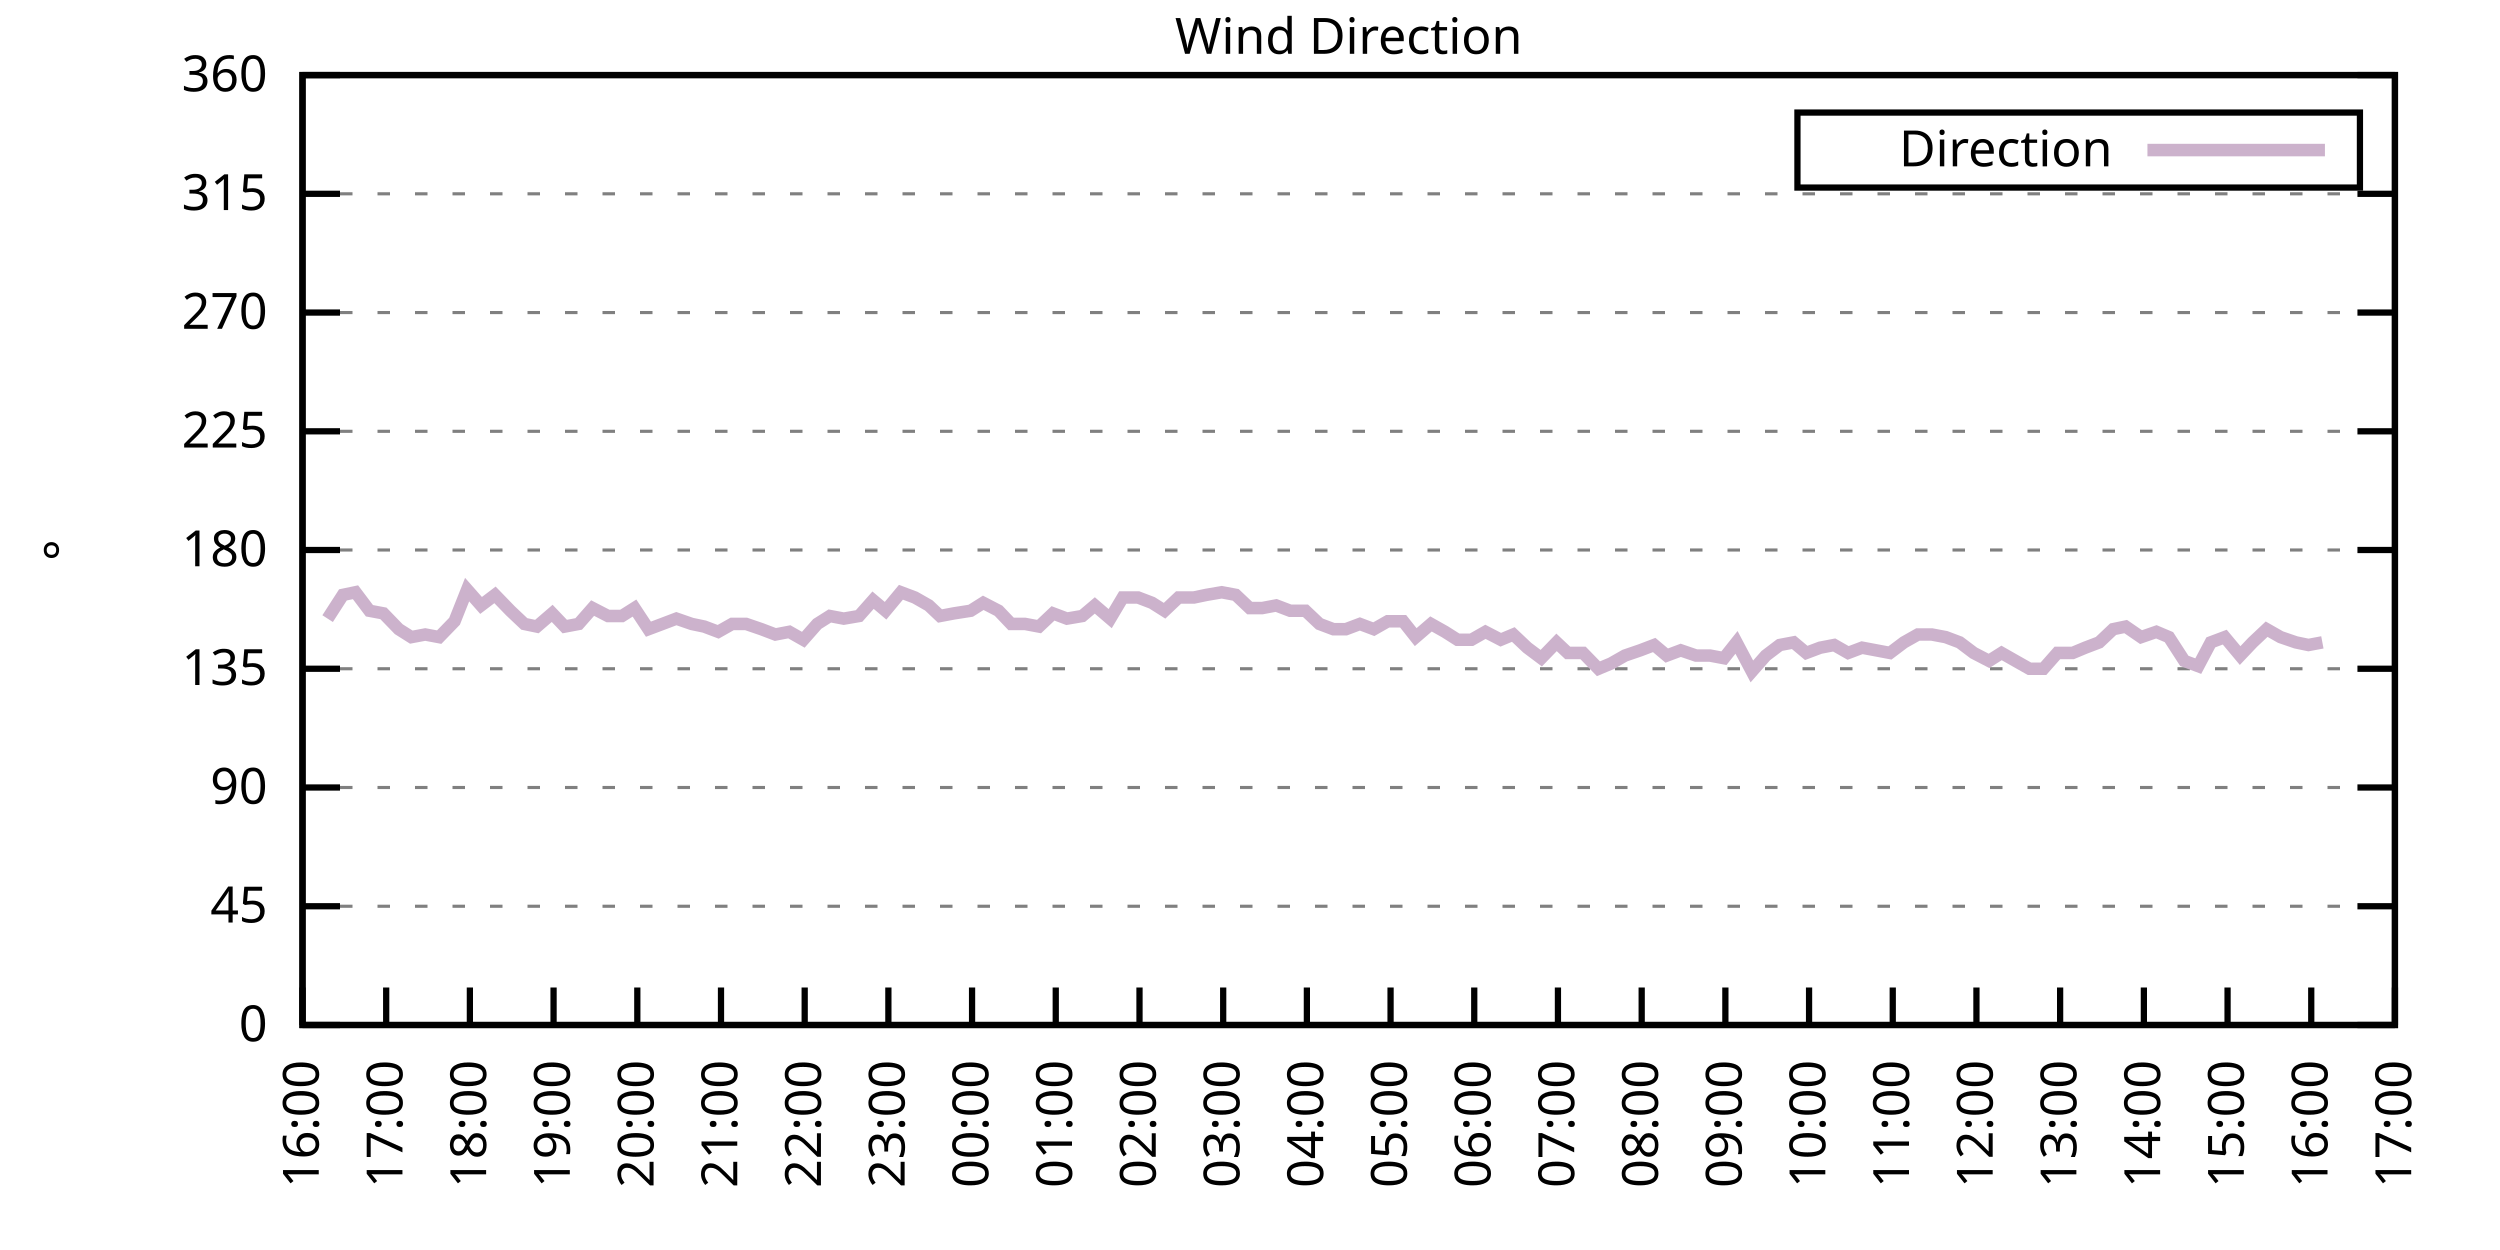
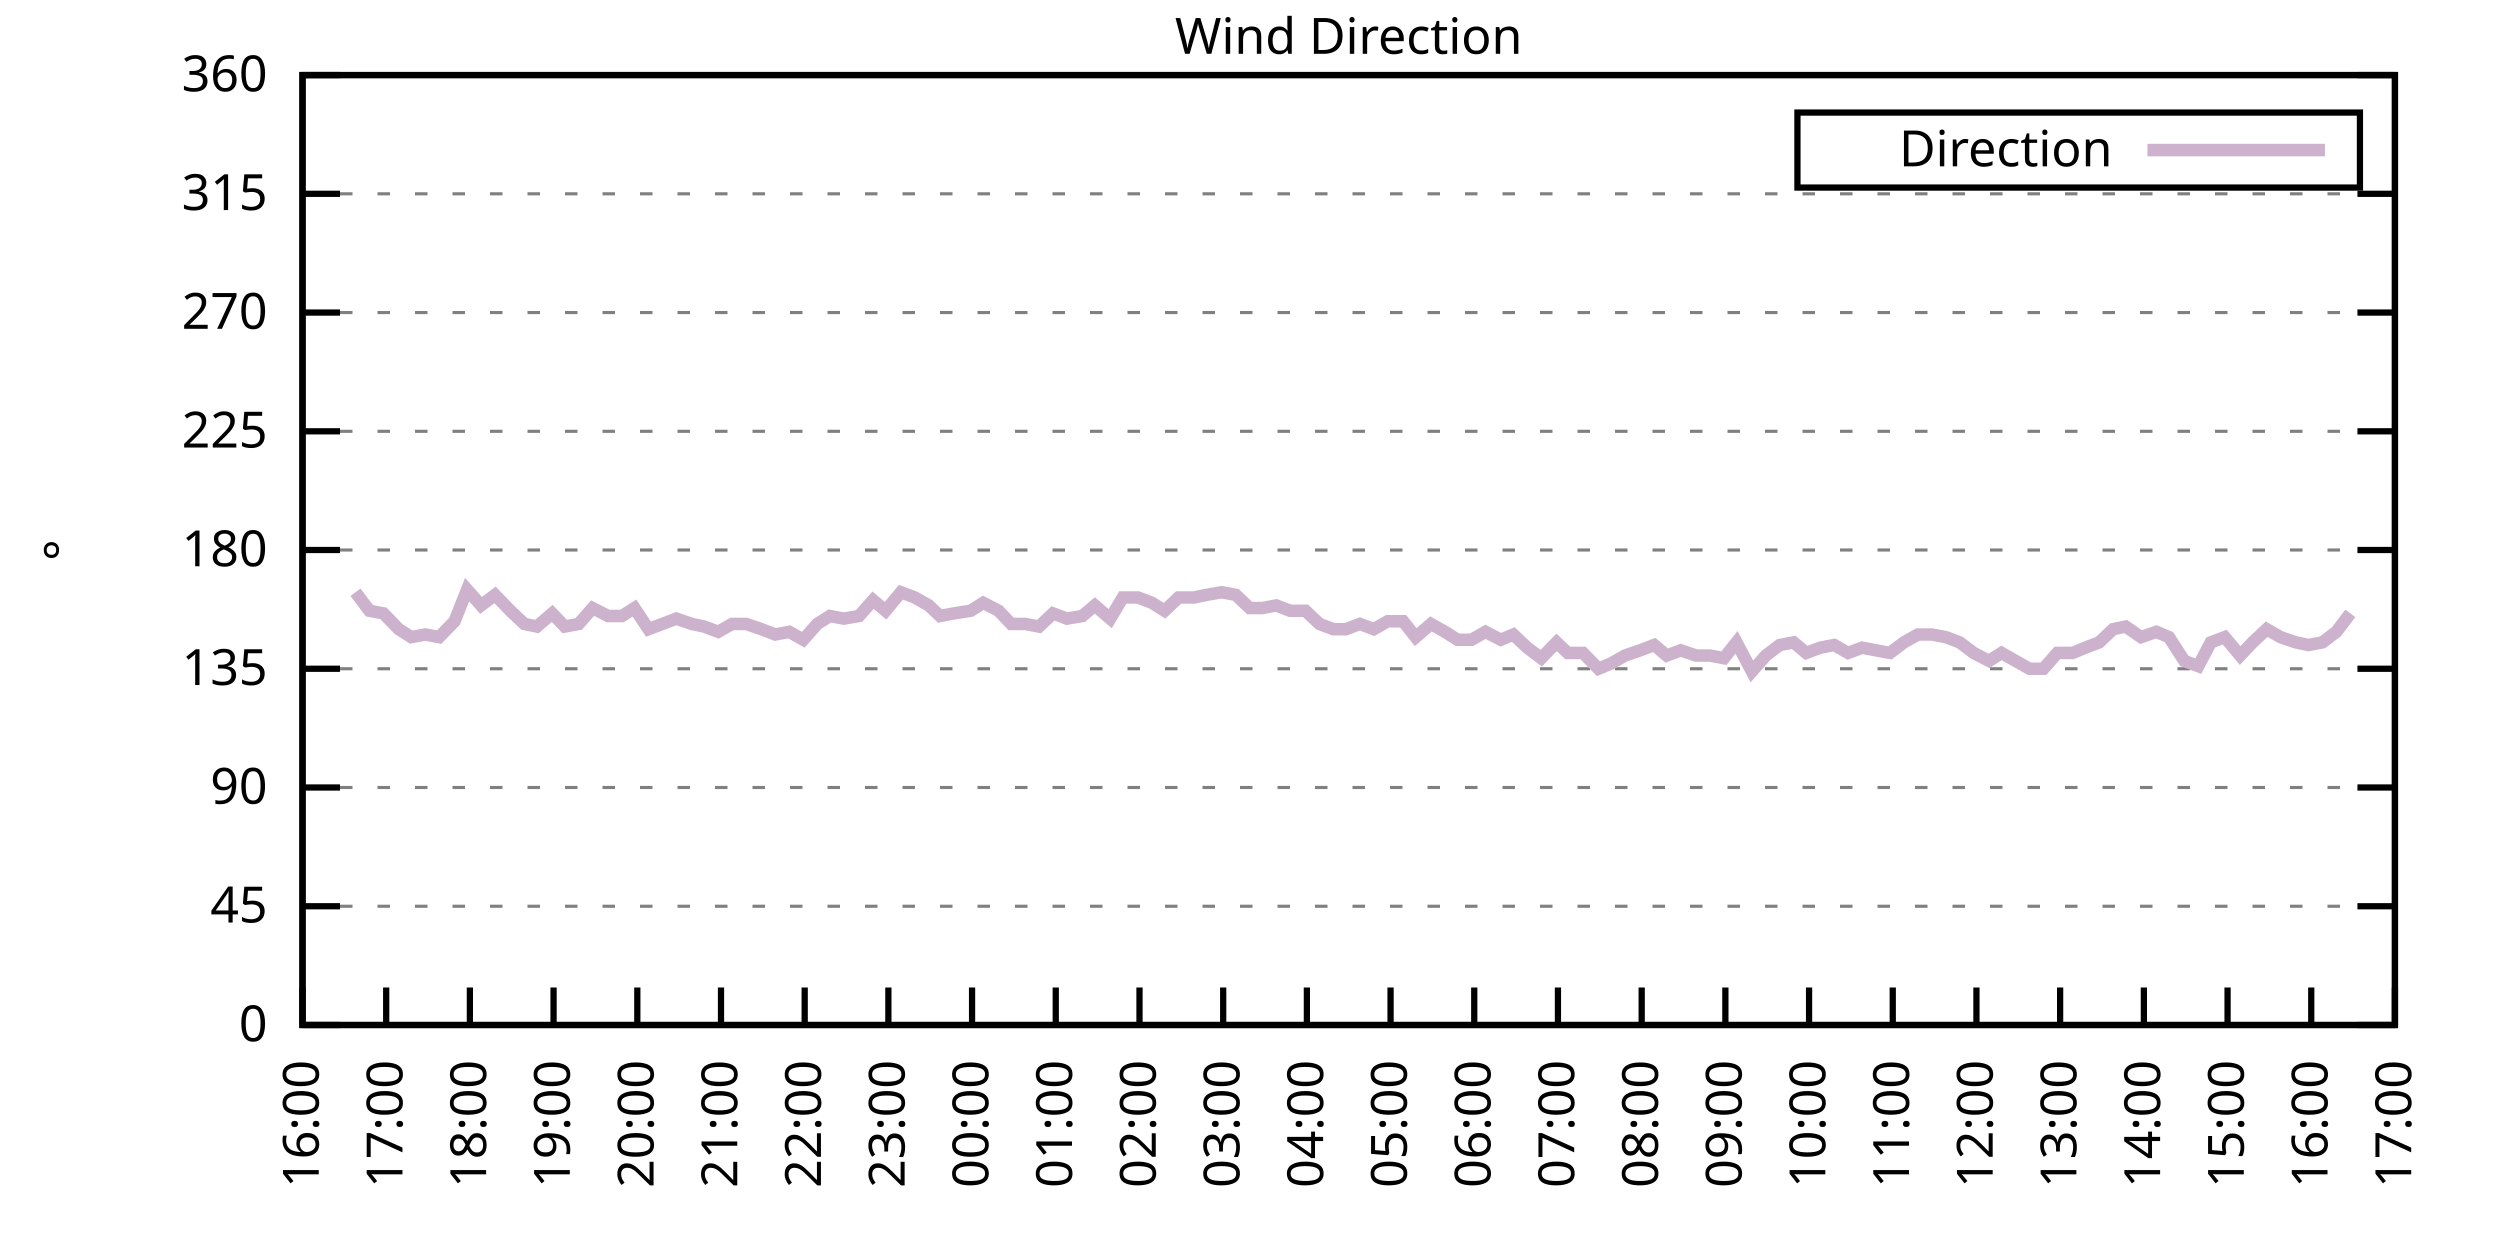
<svg xmlns="http://www.w3.org/2000/svg" xmlns:xlink="http://www.w3.org/1999/xlink" width="400" height="200" viewBox="0 0 400 200">
  <g id="gnuplot_canvas">
    <rect x="0" y="0" width="400" height="200" fill="none" />
    <defs>
      <circle id="gpDot" r="0.5" stroke-width="0.5" stroke="currentColor" />
      <path id="gpPt0" stroke-width="0.333" stroke="currentColor" d="M-1,0 h2 M0,-1 v2" />
      <path id="gpPt1" stroke-width="0.333" stroke="currentColor" d="M-1,-1 L1,1 M1,-1 L-1,1" />
      <path id="gpPt2" stroke-width="0.333" stroke="currentColor" d="M-1,0 L1,0 M0,-1 L0,1 M-1,-1 L1,1 M-1,1 L1,-1" />
      <rect id="gpPt3" stroke-width="0.333" stroke="currentColor" x="-1" y="-1" width="2" height="2" />
      <rect id="gpPt4" stroke-width="0.333" stroke="currentColor" fill="currentColor" x="-1" y="-1" width="2" height="2" />
      <circle id="gpPt5" stroke-width="0.333" stroke="currentColor" cx="0" cy="0" r="1" />
      <use xlink:href="#gpPt5" id="gpPt6" fill="currentColor" stroke="none" />
      <path id="gpPt7" stroke-width="0.333" stroke="currentColor" d="M0,-1.33 L-1.33,0.67 L1.33,0.67 z" />
      <use xlink:href="#gpPt7" id="gpPt8" fill="currentColor" stroke="none" />
      <use xlink:href="#gpPt7" id="gpPt9" stroke="currentColor" transform="rotate(180)" />
      <use xlink:href="#gpPt9" id="gpPt10" fill="currentColor" stroke="none" />
      <use xlink:href="#gpPt3" id="gpPt11" stroke="currentColor" transform="rotate(45)" />
      <use xlink:href="#gpPt11" id="gpPt12" fill="currentColor" stroke="none" />
      <path id="gpPt13" stroke-width="0.333" stroke="currentColor" d="M0,1.330 L1.265,0.411 L0.782,-1.067 L-0.782,-1.076 L-1.265,0.411 z" />
      <use xlink:href="#gpPt13" id="gpPt14" fill="currentColor" stroke="none" />
      <filter id="textbox" filterUnits="objectBoundingBox" x="0" y="0" height="1" width="1">
        <feFlood flood-color="white" flood-opacity="1" result="bgnd" />
        <feComposite in="SourceGraphic" in2="bgnd" operator="atop" />
      </filter>
      <filter id="greybox" filterUnits="objectBoundingBox" x="0" y="0" height="1" width="1">
        <feFlood flood-color="lightgrey" flood-opacity="1" result="grey" />
        <feComposite in="SourceGraphic" in2="grey" operator="atop" />
      </filter>
    </defs>
    <g fill="none" color="white" stroke="currentColor" stroke-width="1.00" stroke-linecap="butt" stroke-linejoin="miter">
</g>
    <g fill="none" color="black" stroke="currentColor" stroke-width="1.00" stroke-linecap="butt" stroke-linejoin="miter">
      <g stroke="none" shape-rendering="crispEdges">
        <polygon fill="rgb(255, 255, 255)" points="48.40,164.00 383.18,164.00 383.18,12.02 48.40,12.02 " />
      </g>
    </g>
    <g fill="none" color="black" stroke="currentColor" stroke-width="1.00" stroke-linecap="butt" stroke-linejoin="miter">
</g>
    <g fill="none" color="black" stroke="black" stroke-width="0.50" stroke-linecap="butt" stroke-linejoin="miter">
</g>
    <g fill="none" color="gray" stroke="currentColor" stroke-width="0.50" stroke-linecap="butt" stroke-linejoin="miter">
      <path stroke="gray" stroke-dasharray="2,4" class="gridline" d="M48.40,164.00 L383.19,164.00  " />
    </g>
    <g fill="none" color="gray" stroke="gray" stroke-width="1.00" stroke-linecap="butt" stroke-linejoin="miter">
</g>
    <g fill="none" color="black" stroke="currentColor" stroke-width="1.00" stroke-linecap="butt" stroke-linejoin="miter">
      <path stroke="black" d="M48.40,164.00 L54.40,164.00 M383.19,164.00 L377.19,164.00  " />
      <g transform="translate(42.80,166.60)" stroke="none" fill="black" font-family="Sans" font-size="8.00" text-anchor="end">
        <text>
          <tspan font-family="Sans"> 0</tspan>
        </text>
      </g>
    </g>
    <g fill="none" color="black" stroke="currentColor" stroke-width="1.00" stroke-linecap="butt" stroke-linejoin="miter">
</g>
    <g fill="none" color="black" stroke="black" stroke-width="0.50" stroke-linecap="butt" stroke-linejoin="miter">
</g>
    <g fill="none" color="gray" stroke="currentColor" stroke-width="0.50" stroke-linecap="butt" stroke-linejoin="miter">
      <path stroke="gray" stroke-dasharray="2,4" class="gridline" d="M48.40,145.00 L383.19,145.00  " />
    </g>
    <g fill="none" color="gray" stroke="gray" stroke-width="1.00" stroke-linecap="butt" stroke-linejoin="miter">
</g>
    <g fill="none" color="black" stroke="currentColor" stroke-width="1.00" stroke-linecap="butt" stroke-linejoin="miter">
      <path stroke="black" d="M48.40,145.00 L54.40,145.00 M383.19,145.00 L377.19,145.00  " />
      <g transform="translate(42.80,147.60)" stroke="none" fill="black" font-family="Sans" font-size="8.00" text-anchor="end">
        <text>
          <tspan font-family="Sans"> 45</tspan>
        </text>
      </g>
    </g>
    <g fill="none" color="black" stroke="currentColor" stroke-width="1.00" stroke-linecap="butt" stroke-linejoin="miter">
</g>
    <g fill="none" color="black" stroke="black" stroke-width="0.50" stroke-linecap="butt" stroke-linejoin="miter">
</g>
    <g fill="none" color="gray" stroke="currentColor" stroke-width="0.50" stroke-linecap="butt" stroke-linejoin="miter">
      <path stroke="gray" stroke-dasharray="2,4" class="gridline" d="M48.40,126.00 L383.19,126.00  " />
    </g>
    <g fill="none" color="gray" stroke="gray" stroke-width="1.00" stroke-linecap="butt" stroke-linejoin="miter">
</g>
    <g fill="none" color="black" stroke="currentColor" stroke-width="1.00" stroke-linecap="butt" stroke-linejoin="miter">
      <path stroke="black" d="M48.40,126.00 L54.40,126.00 M383.19,126.00 L377.19,126.00  " />
      <g transform="translate(42.80,128.60)" stroke="none" fill="black" font-family="Sans" font-size="8.00" text-anchor="end">
        <text>
          <tspan font-family="Sans"> 90</tspan>
        </text>
      </g>
    </g>
    <g fill="none" color="black" stroke="currentColor" stroke-width="1.00" stroke-linecap="butt" stroke-linejoin="miter">
</g>
    <g fill="none" color="black" stroke="black" stroke-width="0.50" stroke-linecap="butt" stroke-linejoin="miter">
</g>
    <g fill="none" color="gray" stroke="currentColor" stroke-width="0.50" stroke-linecap="butt" stroke-linejoin="miter">
      <path stroke="gray" stroke-dasharray="2,4" class="gridline" d="M48.40,107.00 L383.19,107.00  " />
    </g>
    <g fill="none" color="gray" stroke="gray" stroke-width="1.00" stroke-linecap="butt" stroke-linejoin="miter">
</g>
    <g fill="none" color="black" stroke="currentColor" stroke-width="1.00" stroke-linecap="butt" stroke-linejoin="miter">
      <path stroke="black" d="M48.40,107.00 L54.40,107.00 M383.19,107.00 L377.19,107.00  " />
      <g transform="translate(42.80,109.60)" stroke="none" fill="black" font-family="Sans" font-size="8.00" text-anchor="end">
        <text>
          <tspan font-family="Sans"> 135</tspan>
        </text>
      </g>
    </g>
    <g fill="none" color="black" stroke="currentColor" stroke-width="1.00" stroke-linecap="butt" stroke-linejoin="miter">
</g>
    <g fill="none" color="black" stroke="black" stroke-width="0.50" stroke-linecap="butt" stroke-linejoin="miter">
</g>
    <g fill="none" color="gray" stroke="currentColor" stroke-width="0.50" stroke-linecap="butt" stroke-linejoin="miter">
      <path stroke="gray" stroke-dasharray="2,4" class="gridline" d="M48.40,88.00 L383.19,88.00  " />
    </g>
    <g fill="none" color="gray" stroke="gray" stroke-width="1.00" stroke-linecap="butt" stroke-linejoin="miter">
</g>
    <g fill="none" color="black" stroke="currentColor" stroke-width="1.00" stroke-linecap="butt" stroke-linejoin="miter">
      <path stroke="black" d="M48.40,88.00 L54.40,88.00 M383.19,88.00 L377.19,88.00  " />
      <g transform="translate(42.80,90.60)" stroke="none" fill="black" font-family="Sans" font-size="8.00" text-anchor="end">
        <text>
          <tspan font-family="Sans"> 180</tspan>
        </text>
      </g>
    </g>
    <g fill="none" color="black" stroke="currentColor" stroke-width="1.00" stroke-linecap="butt" stroke-linejoin="miter">
</g>
    <g fill="none" color="black" stroke="black" stroke-width="0.50" stroke-linecap="butt" stroke-linejoin="miter">
</g>
    <g fill="none" color="gray" stroke="currentColor" stroke-width="0.50" stroke-linecap="butt" stroke-linejoin="miter">
      <path stroke="gray" stroke-dasharray="2,4" class="gridline" d="M48.40,69.01 L383.19,69.01  " />
    </g>
    <g fill="none" color="gray" stroke="gray" stroke-width="1.00" stroke-linecap="butt" stroke-linejoin="miter">
</g>
    <g fill="none" color="black" stroke="currentColor" stroke-width="1.00" stroke-linecap="butt" stroke-linejoin="miter">
      <path stroke="black" d="M48.40,69.01 L54.40,69.01 M383.19,69.01 L377.19,69.01  " />
      <g transform="translate(42.80,71.61)" stroke="none" fill="black" font-family="Sans" font-size="8.00" text-anchor="end">
        <text>
          <tspan font-family="Sans"> 225</tspan>
        </text>
      </g>
    </g>
    <g fill="none" color="black" stroke="currentColor" stroke-width="1.00" stroke-linecap="butt" stroke-linejoin="miter">
</g>
    <g fill="none" color="black" stroke="black" stroke-width="0.50" stroke-linecap="butt" stroke-linejoin="miter">
</g>
    <g fill="none" color="gray" stroke="currentColor" stroke-width="0.50" stroke-linecap="butt" stroke-linejoin="miter">
      <path stroke="gray" stroke-dasharray="2,4" class="gridline" d="M48.40,50.01 L383.19,50.01  " />
    </g>
    <g fill="none" color="gray" stroke="gray" stroke-width="1.00" stroke-linecap="butt" stroke-linejoin="miter">
</g>
    <g fill="none" color="black" stroke="currentColor" stroke-width="1.00" stroke-linecap="butt" stroke-linejoin="miter">
      <path stroke="black" d="M48.40,50.01 L54.40,50.01 M383.19,50.01 L377.19,50.01  " />
      <g transform="translate(42.80,52.61)" stroke="none" fill="black" font-family="Sans" font-size="8.00" text-anchor="end">
        <text>
          <tspan font-family="Sans"> 270</tspan>
        </text>
      </g>
    </g>
    <g fill="none" color="black" stroke="currentColor" stroke-width="1.00" stroke-linecap="butt" stroke-linejoin="miter">
</g>
    <g fill="none" color="black" stroke="black" stroke-width="0.50" stroke-linecap="butt" stroke-linejoin="miter">
</g>
    <g fill="none" color="gray" stroke="currentColor" stroke-width="0.50" stroke-linecap="butt" stroke-linejoin="miter">
      <path stroke="gray" stroke-dasharray="2,4" class="gridline" d="M48.40,31.01 L383.19,31.01  " />
    </g>
    <g fill="none" color="gray" stroke="gray" stroke-width="1.00" stroke-linecap="butt" stroke-linejoin="miter">
</g>
    <g fill="none" color="black" stroke="currentColor" stroke-width="1.00" stroke-linecap="butt" stroke-linejoin="miter">
      <path stroke="black" d="M48.40,31.01 L54.40,31.01 M383.19,31.01 L377.19,31.01  " />
      <g transform="translate(42.80,33.61)" stroke="none" fill="black" font-family="Sans" font-size="8.00" text-anchor="end">
        <text>
          <tspan font-family="Sans"> 315</tspan>
        </text>
      </g>
    </g>
    <g fill="none" color="black" stroke="currentColor" stroke-width="1.00" stroke-linecap="butt" stroke-linejoin="miter">
</g>
    <g fill="none" color="black" stroke="black" stroke-width="0.50" stroke-linecap="butt" stroke-linejoin="miter">
</g>
    <g fill="none" color="gray" stroke="currentColor" stroke-width="0.50" stroke-linecap="butt" stroke-linejoin="miter">
      <path stroke="gray" stroke-dasharray="2,4" class="gridline" d="M48.40,12.01 L383.19,12.01  " />
    </g>
    <g fill="none" color="gray" stroke="gray" stroke-width="1.00" stroke-linecap="butt" stroke-linejoin="miter">
</g>
    <g fill="none" color="black" stroke="currentColor" stroke-width="1.00" stroke-linecap="butt" stroke-linejoin="miter">
      <path stroke="black" d="M48.40,12.01 L54.40,12.01 M383.19,12.01 L377.19,12.01  " />
      <g transform="translate(42.80,14.61)" stroke="none" fill="black" font-family="Sans" font-size="8.00" text-anchor="end">
        <text>
          <tspan font-family="Sans"> 360</tspan>
        </text>
      </g>
    </g>
    <g fill="none" color="black" stroke="currentColor" stroke-width="1.00" stroke-linecap="butt" stroke-linejoin="miter">
      <path stroke="black" d="M48.40,164.00 L48.40,158.00  " />
      <g transform="translate(51.00,169.60) rotate(270.00)" stroke="none" fill="black" font-family="Sans" font-size="8.00" text-anchor="end">
        <text>
          <tspan font-family="Sans">16:00</tspan>
        </text>
      </g>
    </g>
    <g fill="none" color="black" stroke="currentColor" stroke-width="1.00" stroke-linecap="butt" stroke-linejoin="miter">
      <path stroke="black" d="M61.79,164.00 L61.79,158.00  " />
      <g transform="translate(64.39,169.60) rotate(270.00)" stroke="none" fill="black" font-family="Sans" font-size="8.00" text-anchor="end">
        <text>
          <tspan font-family="Sans">17:00</tspan>
        </text>
      </g>
    </g>
    <g fill="none" color="black" stroke="currentColor" stroke-width="1.00" stroke-linecap="butt" stroke-linejoin="miter">
      <path stroke="black" d="M75.18,164.00 L75.18,158.00  " />
      <g transform="translate(77.78,169.60) rotate(270.00)" stroke="none" fill="black" font-family="Sans" font-size="8.00" text-anchor="end">
        <text>
          <tspan font-family="Sans">18:00</tspan>
        </text>
      </g>
    </g>
    <g fill="none" color="black" stroke="currentColor" stroke-width="1.00" stroke-linecap="butt" stroke-linejoin="miter">
      <path stroke="black" d="M88.57,164.00 L88.57,158.00  " />
      <g transform="translate(91.17,169.60) rotate(270.00)" stroke="none" fill="black" font-family="Sans" font-size="8.00" text-anchor="end">
        <text>
          <tspan font-family="Sans">19:00</tspan>
        </text>
      </g>
    </g>
    <g fill="none" color="black" stroke="currentColor" stroke-width="1.00" stroke-linecap="butt" stroke-linejoin="miter">
      <path stroke="black" d="M101.97,164.00 L101.97,158.00  " />
      <g transform="translate(104.57,169.60) rotate(270.00)" stroke="none" fill="black" font-family="Sans" font-size="8.00" text-anchor="end">
        <text>
          <tspan font-family="Sans">20:00</tspan>
        </text>
      </g>
    </g>
    <g fill="none" color="black" stroke="currentColor" stroke-width="1.00" stroke-linecap="butt" stroke-linejoin="miter">
      <path stroke="black" d="M115.36,164.00 L115.36,158.00  " />
      <g transform="translate(117.96,169.60) rotate(270.00)" stroke="none" fill="black" font-family="Sans" font-size="8.00" text-anchor="end">
        <text>
          <tspan font-family="Sans">21:00</tspan>
        </text>
      </g>
    </g>
    <g fill="none" color="black" stroke="currentColor" stroke-width="1.00" stroke-linecap="butt" stroke-linejoin="miter">
      <path stroke="black" d="M128.75,164.00 L128.75,158.00  " />
      <g transform="translate(131.35,169.60) rotate(270.00)" stroke="none" fill="black" font-family="Sans" font-size="8.00" text-anchor="end">
        <text>
          <tspan font-family="Sans">22:00</tspan>
        </text>
      </g>
    </g>
    <g fill="none" color="black" stroke="currentColor" stroke-width="1.00" stroke-linecap="butt" stroke-linejoin="miter">
      <path stroke="black" d="M142.14,164.00 L142.14,158.00  " />
      <g transform="translate(144.74,169.60) rotate(270.00)" stroke="none" fill="black" font-family="Sans" font-size="8.00" text-anchor="end">
        <text>
          <tspan font-family="Sans">23:00</tspan>
        </text>
      </g>
    </g>
    <g fill="none" color="black" stroke="currentColor" stroke-width="1.00" stroke-linecap="butt" stroke-linejoin="miter">
      <path stroke="black" d="M155.53,164.00 L155.53,158.00  " />
      <g transform="translate(158.13,169.60) rotate(270.00)" stroke="none" fill="black" font-family="Sans" font-size="8.00" text-anchor="end">
        <text>
          <tspan font-family="Sans">00:00</tspan>
        </text>
      </g>
    </g>
    <g fill="none" color="black" stroke="currentColor" stroke-width="1.00" stroke-linecap="butt" stroke-linejoin="miter">
      <path stroke="black" d="M168.92,164.00 L168.92,158.00  " />
      <g transform="translate(171.52,169.60) rotate(270.00)" stroke="none" fill="black" font-family="Sans" font-size="8.00" text-anchor="end">
        <text>
          <tspan font-family="Sans">01:00</tspan>
        </text>
      </g>
    </g>
    <g fill="none" color="black" stroke="currentColor" stroke-width="1.00" stroke-linecap="butt" stroke-linejoin="miter">
      <path stroke="black" d="M182.32,164.00 L182.32,158.00  " />
      <g transform="translate(184.92,169.60) rotate(270.00)" stroke="none" fill="black" font-family="Sans" font-size="8.00" text-anchor="end">
        <text>
          <tspan font-family="Sans">02:00</tspan>
        </text>
      </g>
    </g>
    <g fill="none" color="black" stroke="currentColor" stroke-width="1.00" stroke-linecap="butt" stroke-linejoin="miter">
      <path stroke="black" d="M195.71,164.00 L195.71,158.00  " />
      <g transform="translate(198.31,169.60) rotate(270.00)" stroke="none" fill="black" font-family="Sans" font-size="8.00" text-anchor="end">
        <text>
          <tspan font-family="Sans">03:00</tspan>
        </text>
      </g>
    </g>
    <g fill="none" color="black" stroke="currentColor" stroke-width="1.00" stroke-linecap="butt" stroke-linejoin="miter">
      <path stroke="black" d="M209.10,164.00 L209.10,158.00  " />
      <g transform="translate(211.70,169.60) rotate(270.00)" stroke="none" fill="black" font-family="Sans" font-size="8.00" text-anchor="end">
        <text>
          <tspan font-family="Sans">04:00</tspan>
        </text>
      </g>
    </g>
    <g fill="none" color="black" stroke="currentColor" stroke-width="1.00" stroke-linecap="butt" stroke-linejoin="miter">
      <path stroke="black" d="M222.49,164.00 L222.49,158.00  " />
      <g transform="translate(225.09,169.60) rotate(270.00)" stroke="none" fill="black" font-family="Sans" font-size="8.00" text-anchor="end">
        <text>
          <tspan font-family="Sans">05:00</tspan>
        </text>
      </g>
    </g>
    <g fill="none" color="black" stroke="currentColor" stroke-width="1.00" stroke-linecap="butt" stroke-linejoin="miter">
      <path stroke="black" d="M235.88,164.00 L235.88,158.00  " />
      <g transform="translate(238.48,169.60) rotate(270.00)" stroke="none" fill="black" font-family="Sans" font-size="8.00" text-anchor="end">
        <text>
          <tspan font-family="Sans">06:00</tspan>
        </text>
      </g>
    </g>
    <g fill="none" color="black" stroke="currentColor" stroke-width="1.00" stroke-linecap="butt" stroke-linejoin="miter">
      <path stroke="black" d="M249.27,164.00 L249.27,158.00  " />
      <g transform="translate(251.87,169.60) rotate(270.00)" stroke="none" fill="black" font-family="Sans" font-size="8.00" text-anchor="end">
        <text>
          <tspan font-family="Sans">07:00</tspan>
        </text>
      </g>
    </g>
    <g fill="none" color="black" stroke="currentColor" stroke-width="1.00" stroke-linecap="butt" stroke-linejoin="miter">
      <path stroke="black" d="M262.67,164.00 L262.67,158.00  " />
      <g transform="translate(265.27,169.60) rotate(270.00)" stroke="none" fill="black" font-family="Sans" font-size="8.00" text-anchor="end">
        <text>
          <tspan font-family="Sans">08:00</tspan>
        </text>
      </g>
    </g>
    <g fill="none" color="black" stroke="currentColor" stroke-width="1.00" stroke-linecap="butt" stroke-linejoin="miter">
      <path stroke="black" d="M276.06,164.00 L276.06,158.00  " />
      <g transform="translate(278.66,169.60) rotate(270.00)" stroke="none" fill="black" font-family="Sans" font-size="8.00" text-anchor="end">
        <text>
          <tspan font-family="Sans">09:00</tspan>
        </text>
      </g>
    </g>
    <g fill="none" color="black" stroke="currentColor" stroke-width="1.00" stroke-linecap="butt" stroke-linejoin="miter">
      <path stroke="black" d="M289.45,164.00 L289.45,158.00  " />
      <g transform="translate(292.05,169.60) rotate(270.00)" stroke="none" fill="black" font-family="Sans" font-size="8.00" text-anchor="end">
        <text>
          <tspan font-family="Sans">10:00</tspan>
        </text>
      </g>
    </g>
    <g fill="none" color="black" stroke="currentColor" stroke-width="1.00" stroke-linecap="butt" stroke-linejoin="miter">
      <path stroke="black" d="M302.84,164.00 L302.84,158.00  " />
      <g transform="translate(305.44,169.60) rotate(270.00)" stroke="none" fill="black" font-family="Sans" font-size="8.00" text-anchor="end">
        <text>
          <tspan font-family="Sans">11:00</tspan>
        </text>
      </g>
    </g>
    <g fill="none" color="black" stroke="currentColor" stroke-width="1.00" stroke-linecap="butt" stroke-linejoin="miter">
      <path stroke="black" d="M316.23,164.00 L316.23,158.00  " />
      <g transform="translate(318.83,169.60) rotate(270.00)" stroke="none" fill="black" font-family="Sans" font-size="8.00" text-anchor="end">
        <text>
          <tspan font-family="Sans">12:00</tspan>
        </text>
      </g>
    </g>
    <g fill="none" color="black" stroke="currentColor" stroke-width="1.00" stroke-linecap="butt" stroke-linejoin="miter">
      <path stroke="black" d="M329.62,164.00 L329.62,158.00  " />
      <g transform="translate(332.22,169.60) rotate(270.00)" stroke="none" fill="black" font-family="Sans" font-size="8.00" text-anchor="end">
        <text>
          <tspan font-family="Sans">13:00</tspan>
        </text>
      </g>
    </g>
    <g fill="none" color="black" stroke="currentColor" stroke-width="1.00" stroke-linecap="butt" stroke-linejoin="miter">
      <path stroke="black" d="M343.02,164.00 L343.02,158.00  " />
      <g transform="translate(345.62,169.60) rotate(270.00)" stroke="none" fill="black" font-family="Sans" font-size="8.00" text-anchor="end">
        <text>
          <tspan font-family="Sans">14:00</tspan>
        </text>
      </g>
    </g>
    <g fill="none" color="black" stroke="currentColor" stroke-width="1.00" stroke-linecap="butt" stroke-linejoin="miter">
      <path stroke="black" d="M356.41,164.00 L356.41,158.00  " />
      <g transform="translate(359.01,169.60) rotate(270.00)" stroke="none" fill="black" font-family="Sans" font-size="8.00" text-anchor="end">
        <text>
          <tspan font-family="Sans">15:00</tspan>
        </text>
      </g>
    </g>
    <g fill="none" color="black" stroke="currentColor" stroke-width="1.00" stroke-linecap="butt" stroke-linejoin="miter">
      <path stroke="black" d="M369.80,164.00 L369.80,158.00  " />
      <g transform="translate(372.40,169.60) rotate(270.00)" stroke="none" fill="black" font-family="Sans" font-size="8.00" text-anchor="end">
        <text>
          <tspan font-family="Sans">16:00</tspan>
        </text>
      </g>
    </g>
    <g fill="none" color="black" stroke="currentColor" stroke-width="1.00" stroke-linecap="butt" stroke-linejoin="miter">
      <path stroke="black" d="M383.19,164.00 L383.19,158.00  " />
      <g transform="translate(385.79,169.60) rotate(270.00)" stroke="none" fill="black" font-family="Sans" font-size="8.00" text-anchor="end">
        <text>
          <tspan font-family="Sans">17:00</tspan>
        </text>
      </g>
    </g>
    <g fill="none" color="black" stroke="currentColor" stroke-width="1.00" stroke-linecap="butt" stroke-linejoin="miter">
</g>
    <g fill="none" color="black" stroke="currentColor" stroke-width="1.00" stroke-linecap="butt" stroke-linejoin="miter">
      <path stroke="black" d="M48.40,12.01 L48.40,164.00 L383.19,164.00 L383.19,12.01 L48.40,12.01 Z  " />
    </g>
    <g fill="none" color="black" stroke="currentColor" stroke-width="1.00" stroke-linecap="butt" stroke-linejoin="miter">
</g>
    <g fill="none" color="black" stroke="currentColor" stroke-width="1.00" stroke-linecap="butt" stroke-linejoin="miter">
      <path stroke="black" d="M287.59,30.01 L287.59,18.01 L377.59,18.01 L377.59,30.01 L287.59,30.01 Z  " />
    </g>
    <g id="Wind_direction_plot_1">
      <g fill="none" color="white" stroke="black" stroke-width="2.00" stroke-linecap="butt" stroke-linejoin="miter">
</g>
      <g fill="none" color="black" stroke="currentColor" stroke-width="2.00" stroke-linecap="butt" stroke-linejoin="miter">
        <g transform="translate(337.99,26.61)" stroke="none" fill="black" font-family="Sans" font-size="8.00" text-anchor="end">
          <text>
            <tspan font-family="Sans">Direction</tspan>
          </text>
        </g>
      </g>
      <g fill="none" color="black" stroke="currentColor" stroke-width="2.00" stroke-linecap="butt" stroke-linejoin="miter">
-         <path stroke="rgb(204, 178, 204)" d="M343.59,24.01 L371.99,24.01 M52.42,98.98 L54.87,95.18 L56.88,94.76 L59.11,97.72 L61.35,98.14 L63.80,100.67   L65.81,101.94 L68.04,101.52 L70.27,101.94 L72.73,99.40 L74.74,94.34 L76.97,96.87 L79.20,95.18 L81.66,97.72   L83.89,99.83 L85.90,100.25 L88.35,98.14 L90.36,100.25 L92.59,99.83 L94.82,97.29 L97.28,98.56 L99.51,98.56   L101.52,97.29 L103.75,100.67 L105.98,99.83 L108.22,98.98 L110.67,99.83 L112.68,100.25 L114.91,101.09 L117.14,99.83   L119.38,99.83 L121.83,100.67 L124.06,101.52 L126.29,101.09 L128.53,102.36 L130.76,99.83 L132.77,98.56 L135.00,98.98   L137.45,98.56 L139.69,96.03 L141.69,97.72 L144.15,94.76 L146.38,95.60 L148.61,96.87 L150.40,98.56 L152.63,98.14   L155.31,97.72 L157.32,96.45 L159.77,97.72 L161.78,99.83 L164.01,99.83 L166.25,100.25 L168.48,98.14 L170.71,98.98   L173.17,98.56 L175.17,96.87 L177.63,98.98 L179.64,95.60 L182.09,95.60 L184.32,96.45 L186.33,97.72 L188.57,95.60   L191.02,95.60 L193.03,95.18 L195.48,94.76 L197.72,95.18 L199.95,97.29 L201.96,97.29 L204.19,96.87 L206.42,97.72   L208.88,97.72 L211.11,99.83 L213.34,100.67 L215.35,100.67 L217.58,99.83 L219.81,100.67 L222.04,99.40 L224.50,99.40   L226.51,101.94 L228.96,99.83 L231.20,101.09 L233.20,102.36 L235.44,102.36 L237.67,101.09 L240.12,102.36 L242.13,101.52   L244.36,103.63 L246.60,105.31 L249.05,102.78 L250.84,104.47 L253.29,104.47 L255.75,107.00 L257.76,106.16 L259.99,104.89   L262.44,104.05 L264.67,103.20 L266.68,104.89 L268.92,104.05 L271.37,104.89 L273.60,104.89 L275.83,105.31 L277.84,102.78   L280.30,107.43 L282.53,104.89 L284.76,103.20 L286.99,102.78 L289.00,104.47 L291.23,103.63 L293.47,103.20 L295.70,104.47   L297.93,103.63 L300.16,104.05 L302.39,104.47 L304.63,102.78 L306.86,101.52 L309.09,101.52 L311.32,101.94 L313.55,102.78   L315.79,104.47 L318.24,105.74 L320.25,104.47 L322.48,105.74 L324.71,107.00 L326.95,107.00 L329.18,104.47 L331.63,104.47   L333.64,103.63 L335.87,102.78 L338.10,100.67 L340.11,100.25 L342.57,101.94 L345.02,101.09 L347.03,101.94 L349.49,105.74   L351.72,106.58 L353.73,102.78 L355.96,101.94 L358.42,104.89 L360.42,102.78 L362.66,100.67 L364.89,101.94 L367.34,102.78   L369.35,103.20 L371.58,102.78  " />
+         <path stroke="rgb(204, 178, 204)" d="M343.59,24.01 L371.99,24.01 M56.88,94.76 L59.11,97.72 L61.35,98.14 L63.80,100.67 L65.81,101.94 L68.04,101.52   L70.27,101.94 L72.73,99.40 L74.74,94.34 L76.97,96.87 L79.20,95.18 L81.66,97.72 L83.89,99.83 L85.90,100.25   L88.35,98.14 L90.36,100.25 L92.59,99.83 L94.82,97.29 L97.28,98.56 L99.51,98.56 L101.52,97.29 L103.75,100.67   L105.98,99.83 L108.22,98.98 L110.67,99.83 L112.68,100.25 L114.91,101.09 L117.14,99.83 L119.38,99.83 L121.83,100.67   L124.06,101.52 L126.29,101.09 L128.53,102.36 L130.76,99.83 L132.77,98.56 L135.00,98.98 L137.45,98.56 L139.69,96.03   L141.69,97.72 L144.15,94.76 L146.38,95.60 L148.61,96.87 L150.40,98.56 L152.63,98.14 L155.31,97.72 L157.32,96.45   L159.77,97.72 L161.78,99.83 L164.01,99.83 L166.25,100.25 L168.48,98.14 L170.71,98.98 L173.17,98.56 L175.17,96.87   L177.63,98.98 L179.64,95.60 L182.09,95.60 L184.32,96.45 L186.33,97.72 L188.57,95.60 L191.02,95.60 L193.03,95.18   L195.48,94.76 L197.72,95.18 L199.95,97.29 L201.96,97.29 L204.19,96.87 L206.42,97.72 L208.88,97.72 L211.11,99.83   L213.34,100.67 L215.35,100.67 L217.58,99.83 L219.81,100.67 L222.04,99.40 L224.50,99.40 L226.51,101.94 L228.96,99.83   L231.20,101.09 L233.20,102.36 L235.44,102.36 L237.67,101.09 L240.12,102.36 L242.13,101.52 L244.36,103.63 L246.60,105.31   L249.05,102.78 L250.84,104.47 L253.29,104.47 L255.75,107.00 L257.76,106.16 L259.99,104.89 L262.44,104.05 L264.67,103.20   L266.68,104.89 L268.92,104.05 L271.37,104.89 L273.60,104.89 L275.83,105.31 L277.84,102.78 L280.30,107.43 L282.53,104.89   L284.76,103.20 L286.99,102.78 L289.00,104.47 L291.23,103.63 L293.47,103.20 L295.70,104.47 L297.93,103.63 L300.16,104.05   L302.39,104.47 L304.63,102.78 L306.86,101.52 L309.09,101.52 L311.32,101.94 L313.55,102.78 L315.79,104.47 L318.24,105.74   L320.25,104.47 L322.48,105.74 L324.71,107.00 L326.95,107.00 L329.18,104.47 L331.63,104.47 L333.64,103.63 L335.87,102.78   L338.10,100.67 L340.11,100.25 L342.57,101.94 L345.02,101.09 L347.03,101.94 L349.49,105.74 L351.72,106.58 L353.73,102.78   L355.96,101.94 L358.42,104.89 L360.42,102.78 L362.66,100.67 L364.89,101.94 L367.34,102.78 L369.35,103.20 L371.58,102.78   L373.82,101.09 L376.05,98.14  " />
      </g>
    </g>
    <g fill="none" color="black" stroke="currentColor" stroke-width="2.00" stroke-linecap="butt" stroke-linejoin="miter">
</g>
    <g fill="none" color="black" stroke="black" stroke-width="1.00" stroke-linecap="butt" stroke-linejoin="miter">
</g>
    <g fill="none" color="black" stroke="currentColor" stroke-width="1.00" stroke-linecap="butt" stroke-linejoin="miter">
      <path stroke="black" d="M48.40,12.01 L48.40,164.00 L383.19,164.00 L383.19,12.01 L48.40,12.01 Z  " />
      <g transform="translate(12.80,88.01) rotate(270.00)" stroke="none" fill="black" font-family="Sans" font-size="8.00" text-anchor="middle">
        <text>
          <tspan font-family="Sans">°</tspan>
        </text>
      </g>
    </g>
    <g fill="none" color="black" stroke="currentColor" stroke-width="1.00" stroke-linecap="butt" stroke-linejoin="miter">
</g>
    <g fill="none" color="black" stroke="currentColor" stroke-width="1.00" stroke-linecap="butt" stroke-linejoin="miter">
      <g transform="translate(215.79,8.61)" stroke="none" fill="black" font-family="Sans" font-size="8.00" text-anchor="middle">
        <text>
          <tspan font-family="Sans">Wind Direction</tspan>
        </text>
      </g>
    </g>
    <g fill="none" color="black" stroke="currentColor" stroke-width="1.00" stroke-linecap="butt" stroke-linejoin="miter">
</g>
  </g>
</svg>
